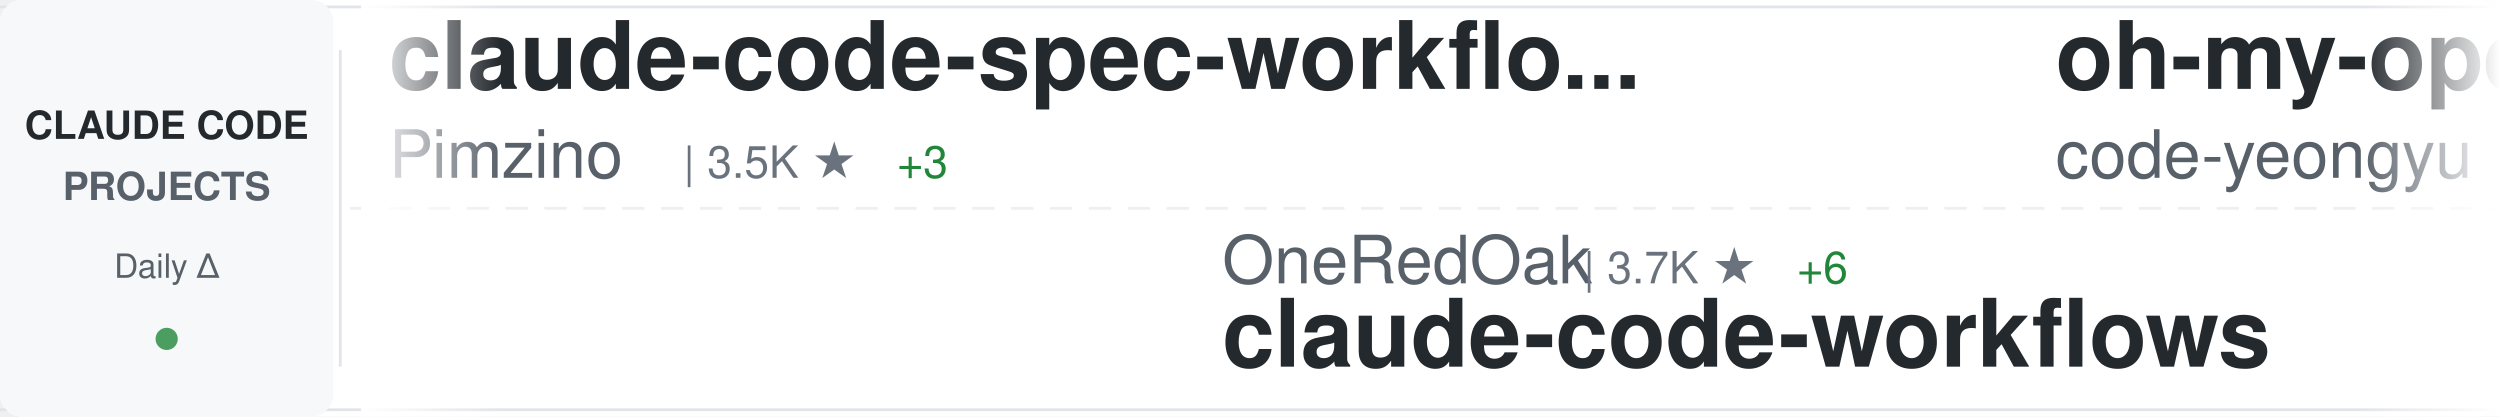
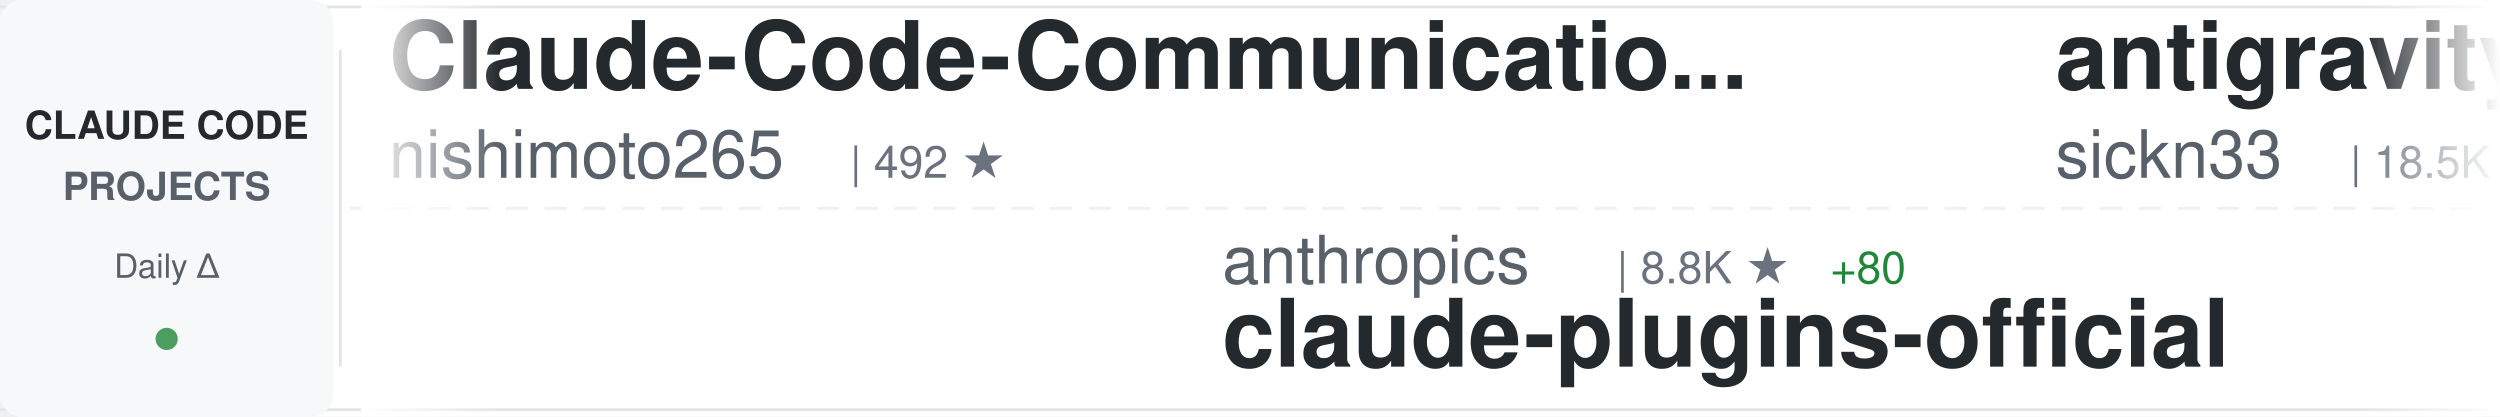
<svg xmlns="http://www.w3.org/2000/svg" width="900" height="150">
  <defs>
    <linearGradient id="awesomeLeftFade" x1="0%" y1="0%" x2="100%" y2="0%">
      <stop offset="0%" style="stop-color:#ffffff;stop-opacity:1" />
      <stop offset="100%" style="stop-color:#ffffff;stop-opacity:0" />
    </linearGradient>
    <linearGradient id="awesomeRightFade" x1="0%" y1="0%" x2="100%" y2="0%">
      <stop offset="0%" style="stop-color:#ffffff;stop-opacity:0" />
      <stop offset="100%" style="stop-color:#ffffff;stop-opacity:1" />
    </linearGradient>
  </defs>
  <rect width="900" height="150" fill="#ffffff" rx="8" />
  <rect x="0" y="2" width="900" height="1" fill="#e1e4e8" />
  <rect x="0" y="147" width="900" height="1" fill="#e1e4e8" />
  <line x1="0" y1="75" x2="900" y2="75" stroke="#e1e4e8" stroke-width="1" stroke-dasharray="8 6" opacity="0.6" />
  <rect x="0" y="0" width="120" height="150" fill="#f6f8fa" rx="8" />
  <text x="60" y="50" font-family="-apple-system, BlinkMacSystemFont, 'Segoe UI', Helvetica, Arial, sans-serif" font-size="14" font-weight="600" fill="#24292e" text-anchor="middle">CLAUDE CODE</text>
  <text x="60" y="72" font-family="-apple-system, BlinkMacSystemFont, 'Segoe UI', Helvetica, Arial, sans-serif" font-size="14" font-weight="600" fill="#586069" text-anchor="middle">PROJECTS</text>
  <text x="60" y="100" font-family="-apple-system, BlinkMacSystemFont, 'Segoe UI', Helvetica, Arial, sans-serif" font-size="12" font-weight="500" fill="#586069" text-anchor="middle">Daily Δ</text>
  <circle cx="60" cy="122" r="4" fill="#22863a" opacity="0.8" />
  <rect x="122" y="18" width="1" height="114" fill="#e1e4e8" />
  <clipPath id="awesomeTickerClip">
    <rect x="130" y="0" width="770" height="150" />
  </clipPath>
  <g clip-path="url(#awesomeTickerClip)">
    <g id="awesomeTickerItems">
      <animateTransform attributeName="transform" attributeType="XML" type="translate" from="0 0" to="-3000 0" dur="54s" repeatCount="indefinite" />
      <g transform="translate(0, 0)">
-         <text x="140" y="32" font-family="-apple-system, BlinkMacSystemFont, 'Segoe UI', Helvetica, Arial, sans-serif" font-size="34" font-weight="600" fill="#24292e">claude-code-spec-workflo...</text>
-         <text x="140" y="64" font-family="-apple-system, BlinkMacSystemFont, 'Segoe UI', Helvetica, Arial, sans-serif" font-size="24" font-weight="400" fill="#586069">Pimzino</text>
-         <text x="246" y="64" font-family="-apple-system, BlinkMacSystemFont, 'Segoe UI', Helvetica, Arial, sans-serif" font-size="16" font-weight="500" fill="#6a737d">| 3.5K ★</text>
-         <text x="323" y="64" font-family="-apple-system, BlinkMacSystemFont, 'Segoe UI', Helvetica, Arial, sans-serif" font-size="16" font-weight="500" fill="#22863a"> +3</text>
+         <text x="140" y="32" font-family="-apple-system, BlinkMacSystemFont, 'Segoe UI', Helvetica, Arial, sans-serif" font-size="34" font-weight="600" fill="#24292e">Claude-Code-Communicatio...</text>
+         <text x="140" y="64" font-family="-apple-system, BlinkMacSystemFont, 'Segoe UI', Helvetica, Arial, sans-serif" font-size="24" font-weight="400" fill="#586069">nishimoto265</text>
+         <text x="306" y="64" font-family="-apple-system, BlinkMacSystemFont, 'Segoe UI', Helvetica, Arial, sans-serif" font-size="16" font-weight="500" fill="#6a737d">| 492 ★</text>
      </g>
      <g transform="translate(300, 0)">
-         <text x="140" y="102" font-family="-apple-system, BlinkMacSystemFont, 'Segoe UI', Helvetica, Arial, sans-serif" font-size="24" font-weight="400" fill="#586069">OneRedOak</text>
-         <text x="270" y="102" font-family="-apple-system, BlinkMacSystemFont, 'Segoe UI', Helvetica, Arial, sans-serif" font-size="16" font-weight="500" fill="#6a737d">| 3.7K ★</text>
-         <text x="347" y="102" font-family="-apple-system, BlinkMacSystemFont, 'Segoe UI', Helvetica, Arial, sans-serif" font-size="16" font-weight="500" fill="#22863a"> +6</text>
-         <text x="140" y="132" font-family="-apple-system, BlinkMacSystemFont, 'Segoe UI', Helvetica, Arial, sans-serif" font-size="34" font-weight="600" fill="#24292e">claude-code-workflows</text>
+         <text x="140" y="102" font-family="-apple-system, BlinkMacSystemFont, 'Segoe UI', Helvetica, Arial, sans-serif" font-size="24" font-weight="400" fill="#586069">anthropics</text>
+         <text x="282" y="102" font-family="-apple-system, BlinkMacSystemFont, 'Segoe UI', Helvetica, Arial, sans-serif" font-size="16" font-weight="500" fill="#6a737d">| 8.8K ★</text>
+         <text x="359" y="102" font-family="-apple-system, BlinkMacSystemFont, 'Segoe UI', Helvetica, Arial, sans-serif" font-size="16" font-weight="500" fill="#22863a"> +80</text>
+         <text x="140" y="132" font-family="-apple-system, BlinkMacSystemFont, 'Segoe UI', Helvetica, Arial, sans-serif" font-size="34" font-weight="600" fill="#24292e">claude-plugins-official</text>
      </g>
      <g transform="translate(600, 0)">
-         <text x="140" y="32" font-family="-apple-system, BlinkMacSystemFont, 'Segoe UI', Helvetica, Arial, sans-serif" font-size="34" font-weight="600" fill="#24292e">oh-my-opencode</text>
-         <text x="140" y="64" font-family="-apple-system, BlinkMacSystemFont, 'Segoe UI', Helvetica, Arial, sans-serif" font-size="24" font-weight="400" fill="#586069">code-yeongyu</text>
-         <text x="306" y="64" font-family="-apple-system, BlinkMacSystemFont, 'Segoe UI', Helvetica, Arial, sans-serif" font-size="16" font-weight="500" fill="#6a737d">| 36.5K ★</text>
-         <text x="392" y="64" font-family="-apple-system, BlinkMacSystemFont, 'Segoe UI', Helvetica, Arial, sans-serif" font-size="16" font-weight="500" fill="#22863a"> +389</text>
+         <text x="140" y="32" font-family="-apple-system, BlinkMacSystemFont, 'Segoe UI', Helvetica, Arial, sans-serif" font-size="34" font-weight="600" fill="#24292e">antigravity-awesome-skil...</text>
+         <text x="140" y="64" font-family="-apple-system, BlinkMacSystemFont, 'Segoe UI', Helvetica, Arial, sans-serif" font-size="24" font-weight="400" fill="#586069">sickn33</text>
+         <text x="246" y="64" font-family="-apple-system, BlinkMacSystemFont, 'Segoe UI', Helvetica, Arial, sans-serif" font-size="16" font-weight="500" fill="#6a737d">| 18.5K ★</text>
+         <text x="332" y="64" font-family="-apple-system, BlinkMacSystemFont, 'Segoe UI', Helvetica, Arial, sans-serif" font-size="16" font-weight="500" fill="#22863a"> +496</text>
      </g>
      <g transform="translate(900, 0)">
-         <text x="140" y="102" font-family="-apple-system, BlinkMacSystemFont, 'Segoe UI', Helvetica, Arial, sans-serif" font-size="24" font-weight="400" fill="#586069">d-kimuson</text>
-         <text x="270" y="102" font-family="-apple-system, BlinkMacSystemFont, 'Segoe UI', Helvetica, Arial, sans-serif" font-size="16" font-weight="500" fill="#6a737d">| 933 ★</text>
-         <text x="338" y="102" font-family="-apple-system, BlinkMacSystemFont, 'Segoe UI', Helvetica, Arial, sans-serif" font-size="16" font-weight="500" fill="#22863a"> +5</text>
-         <text x="140" y="132" font-family="-apple-system, BlinkMacSystemFont, 'Segoe UI', Helvetica, Arial, sans-serif" font-size="34" font-weight="600" fill="#24292e">claude-code-viewer</text>
+         <text x="140" y="102" font-family="-apple-system, BlinkMacSystemFont, 'Segoe UI', Helvetica, Arial, sans-serif" font-size="24" font-weight="400" fill="#586069">https-deeplearning-ai</text>
+         <text x="414" y="102" font-family="-apple-system, BlinkMacSystemFont, 'Segoe UI', Helvetica, Arial, sans-serif" font-size="16" font-weight="500" fill="#6a737d">| 436 ★</text>
+         <text x="482" y="102" font-family="-apple-system, BlinkMacSystemFont, 'Segoe UI', Helvetica, Arial, sans-serif" font-size="16" font-weight="500" fill="#22863a"> +1</text>
+         <text x="140" y="132" font-family="-apple-system, BlinkMacSystemFont, 'Segoe UI', Helvetica, Arial, sans-serif" font-size="34" font-weight="600" fill="#24292e">sc-claude-code-files</text>
      </g>
      <g transform="translate(1200, 0)">
-         <text x="140" y="32" font-family="-apple-system, BlinkMacSystemFont, 'Segoe UI', Helvetica, Arial, sans-serif" font-size="34" font-weight="600" fill="#24292e">claude-code-my-workflow</text>
-         <text x="140" y="64" font-family="-apple-system, BlinkMacSystemFont, 'Segoe UI', Helvetica, Arial, sans-serif" font-size="24" font-weight="400" fill="#586069">pedrohcgs</text>
-         <text x="270" y="64" font-family="-apple-system, BlinkMacSystemFont, 'Segoe UI', Helvetica, Arial, sans-serif" font-size="16" font-weight="500" fill="#6a737d">| 514 ★</text>
-         <text x="338" y="64" font-family="-apple-system, BlinkMacSystemFont, 'Segoe UI', Helvetica, Arial, sans-serif" font-size="16" font-weight="500" fill="#22863a"> +14</text>
+         <text x="140" y="32" font-family="-apple-system, BlinkMacSystemFont, 'Segoe UI', Helvetica, Arial, sans-serif" font-size="34" font-weight="600" fill="#24292e">claude-code-skills</text>
+         <text x="140" y="64" font-family="-apple-system, BlinkMacSystemFont, 'Segoe UI', Helvetica, Arial, sans-serif" font-size="24" font-weight="400" fill="#586069">daymade</text>
+         <text x="246" y="64" font-family="-apple-system, BlinkMacSystemFont, 'Segoe UI', Helvetica, Arial, sans-serif" font-size="16" font-weight="500" fill="#6a737d">| 619 ★</text>
+         <text x="314" y="64" font-family="-apple-system, BlinkMacSystemFont, 'Segoe UI', Helvetica, Arial, sans-serif" font-size="16" font-weight="500" fill="#22863a"> +2</text>
      </g>
      <g transform="translate(1500, 0)">
-         <text x="140" y="102" font-family="-apple-system, BlinkMacSystemFont, 'Segoe UI', Helvetica, Arial, sans-serif" font-size="24" font-weight="400" fill="#586069">https-deeplearning-ai</text>
-         <text x="414" y="102" font-family="-apple-system, BlinkMacSystemFont, 'Segoe UI', Helvetica, Arial, sans-serif" font-size="16" font-weight="500" fill="#6a737d">| 435 ★</text>
-         <text x="140" y="132" font-family="-apple-system, BlinkMacSystemFont, 'Segoe UI', Helvetica, Arial, sans-serif" font-size="34" font-weight="600" fill="#24292e">sc-claude-code-files</text>
+         <text x="140" y="102" font-family="-apple-system, BlinkMacSystemFont, 'Segoe UI', Helvetica, Arial, sans-serif" font-size="24" font-weight="400" fill="#586069">anthropics</text>
+         <text x="282" y="102" font-family="-apple-system, BlinkMacSystemFont, 'Segoe UI', Helvetica, Arial, sans-serif" font-size="16" font-weight="500" fill="#6a737d">| 5.1K ★</text>
+         <text x="359" y="102" font-family="-apple-system, BlinkMacSystemFont, 'Segoe UI', Helvetica, Arial, sans-serif" font-size="16" font-weight="500" fill="#22863a"> +27</text>
+         <text x="140" y="132" font-family="-apple-system, BlinkMacSystemFont, 'Segoe UI', Helvetica, Arial, sans-serif" font-size="34" font-weight="600" fill="#24292e">claude-agent-sdk-python</text>
      </g>
      <g transform="translate(1800, 0)">
-         <text x="140" y="32" font-family="-apple-system, BlinkMacSystemFont, 'Segoe UI', Helvetica, Arial, sans-serif" font-size="34" font-weight="600" fill="#24292e">claude-code-router</text>
-         <text x="140" y="64" font-family="-apple-system, BlinkMacSystemFont, 'Segoe UI', Helvetica, Arial, sans-serif" font-size="24" font-weight="400" fill="#586069">musistudio</text>
-         <text x="282" y="64" font-family="-apple-system, BlinkMacSystemFont, 'Segoe UI', Helvetica, Arial, sans-serif" font-size="16" font-weight="500" fill="#6a737d">| 28.8K ★</text>
-         <text x="368" y="64" font-family="-apple-system, BlinkMacSystemFont, 'Segoe UI', Helvetica, Arial, sans-serif" font-size="16" font-weight="500" fill="#22863a"> +103</text>
+         <text x="140" y="32" font-family="-apple-system, BlinkMacSystemFont, 'Segoe UI', Helvetica, Arial, sans-serif" font-size="34" font-weight="600" fill="#24292e">spec-kit</text>
+         <text x="140" y="64" font-family="-apple-system, BlinkMacSystemFont, 'Segoe UI', Helvetica, Arial, sans-serif" font-size="24" font-weight="400" fill="#586069">github</text>
+         <text x="234" y="64" font-family="-apple-system, BlinkMacSystemFont, 'Segoe UI', Helvetica, Arial, sans-serif" font-size="16" font-weight="500" fill="#6a737d">| 73.6K ★</text>
+         <text x="320" y="64" font-family="-apple-system, BlinkMacSystemFont, 'Segoe UI', Helvetica, Arial, sans-serif" font-size="16" font-weight="500" fill="#22863a"> +331</text>
      </g>
      <g transform="translate(2100, 0)">
-         <text x="140" y="102" font-family="-apple-system, BlinkMacSystemFont, 'Segoe UI', Helvetica, Arial, sans-serif" font-size="24" font-weight="400" fill="#586069">jeremylongshore</text>
-         <text x="342" y="102" font-family="-apple-system, BlinkMacSystemFont, 'Segoe UI', Helvetica, Arial, sans-serif" font-size="16" font-weight="500" fill="#6a737d">| 1.5K ★</text>
-         <text x="419" y="102" font-family="-apple-system, BlinkMacSystemFont, 'Segoe UI', Helvetica, Arial, sans-serif" font-size="16" font-weight="500" fill="#22863a"> +8</text>
-         <text x="140" y="132" font-family="-apple-system, BlinkMacSystemFont, 'Segoe UI', Helvetica, Arial, sans-serif" font-size="34" font-weight="600" fill="#24292e">claude-code-plugins-plus...</text>
+         <text x="140" y="102" font-family="-apple-system, BlinkMacSystemFont, 'Segoe UI', Helvetica, Arial, sans-serif" font-size="24" font-weight="400" fill="#586069">feiskyer</text>
+         <text x="258" y="102" font-family="-apple-system, BlinkMacSystemFont, 'Segoe UI', Helvetica, Arial, sans-serif" font-size="16" font-weight="500" fill="#6a737d">| 1.2K ★</text>
+         <text x="335" y="102" font-family="-apple-system, BlinkMacSystemFont, 'Segoe UI', Helvetica, Arial, sans-serif" font-size="16" font-weight="500" fill="#22863a"> +4</text>
+         <text x="140" y="132" font-family="-apple-system, BlinkMacSystemFont, 'Segoe UI', Helvetica, Arial, sans-serif" font-size="34" font-weight="600" fill="#24292e">claude-code-settings</text>
      </g>
      <g transform="translate(2400, 0)">
-         <text x="140" y="32" font-family="-apple-system, BlinkMacSystemFont, 'Segoe UI', Helvetica, Arial, sans-serif" font-size="34" font-weight="600" fill="#24292e">claude-agent-sdk-demos</text>
-         <text x="140" y="64" font-family="-apple-system, BlinkMacSystemFont, 'Segoe UI', Helvetica, Arial, sans-serif" font-size="24" font-weight="400" fill="#586069">anthropics</text>
-         <text x="282" y="64" font-family="-apple-system, BlinkMacSystemFont, 'Segoe UI', Helvetica, Arial, sans-serif" font-size="16" font-weight="500" fill="#6a737d">| 1.6K ★</text>
-         <text x="359" y="64" font-family="-apple-system, BlinkMacSystemFont, 'Segoe UI', Helvetica, Arial, sans-serif" font-size="16" font-weight="500" fill="#22863a"> +11</text>
+         <text x="140" y="32" font-family="-apple-system, BlinkMacSystemFont, 'Segoe UI', Helvetica, Arial, sans-serif" font-size="34" font-weight="600" fill="#24292e">vibe-coding</text>
+         <text x="140" y="64" font-family="-apple-system, BlinkMacSystemFont, 'Segoe UI', Helvetica, Arial, sans-serif" font-size="24" font-weight="400" fill="#586069">EnzeD</text>
+         <text x="222" y="64" font-family="-apple-system, BlinkMacSystemFont, 'Segoe UI', Helvetica, Arial, sans-serif" font-size="16" font-weight="500" fill="#6a737d">| 4.0K ★</text>
+         <text x="299" y="64" font-family="-apple-system, BlinkMacSystemFont, 'Segoe UI', Helvetica, Arial, sans-serif" font-size="16" font-weight="500" fill="#22863a"> +6</text>
      </g>
      <g transform="translate(2700, 0)">
-         <text x="140" y="102" font-family="-apple-system, BlinkMacSystemFont, 'Segoe UI', Helvetica, Arial, sans-serif" font-size="24" font-weight="400" fill="#586069">darcyegb</text>
-         <text x="258" y="102" font-family="-apple-system, BlinkMacSystemFont, 'Segoe UI', Helvetica, Arial, sans-serif" font-size="16" font-weight="500" fill="#6a737d">| 573 ★</text>
-         <text x="326" y="102" font-family="-apple-system, BlinkMacSystemFont, 'Segoe UI', Helvetica, Arial, sans-serif" font-size="16" font-weight="500" fill="#22863a"> +3</text>
-         <text x="140" y="132" font-family="-apple-system, BlinkMacSystemFont, 'Segoe UI', Helvetica, Arial, sans-serif" font-size="34" font-weight="600" fill="#24292e">ClaudeCodeAgents</text>
+         <text x="140" y="102" font-family="-apple-system, BlinkMacSystemFont, 'Segoe UI', Helvetica, Arial, sans-serif" font-size="24" font-weight="400" fill="#586069">EveryInc</text>
+         <text x="258" y="102" font-family="-apple-system, BlinkMacSystemFont, 'Segoe UI', Helvetica, Arial, sans-serif" font-size="16" font-weight="500" fill="#6a737d">| 9.8K ★</text>
+         <text x="335" y="102" font-family="-apple-system, BlinkMacSystemFont, 'Segoe UI', Helvetica, Arial, sans-serif" font-size="16" font-weight="500" fill="#22863a"> +57</text>
+         <text x="140" y="132" font-family="-apple-system, BlinkMacSystemFont, 'Segoe UI', Helvetica, Arial, sans-serif" font-size="34" font-weight="600" fill="#24292e">compound-engineering-plu...</text>
      </g>
      <g transform="translate(3000, 0)">
-         <text x="140" y="32" font-family="-apple-system, BlinkMacSystemFont, 'Segoe UI', Helvetica, Arial, sans-serif" font-size="34" font-weight="600" fill="#24292e">claude-code-spec-workflo...</text>
-         <text x="140" y="64" font-family="-apple-system, BlinkMacSystemFont, 'Segoe UI', Helvetica, Arial, sans-serif" font-size="24" font-weight="400" fill="#586069">Pimzino</text>
-         <text x="246" y="64" font-family="-apple-system, BlinkMacSystemFont, 'Segoe UI', Helvetica, Arial, sans-serif" font-size="16" font-weight="500" fill="#6a737d">| 3.5K ★</text>
-         <text x="323" y="64" font-family="-apple-system, BlinkMacSystemFont, 'Segoe UI', Helvetica, Arial, sans-serif" font-size="16" font-weight="500" fill="#22863a"> +3</text>
+         <text x="140" y="32" font-family="-apple-system, BlinkMacSystemFont, 'Segoe UI', Helvetica, Arial, sans-serif" font-size="34" font-weight="600" fill="#24292e">Claude-Code-Communicatio...</text>
+         <text x="140" y="64" font-family="-apple-system, BlinkMacSystemFont, 'Segoe UI', Helvetica, Arial, sans-serif" font-size="24" font-weight="400" fill="#586069">nishimoto265</text>
+         <text x="306" y="64" font-family="-apple-system, BlinkMacSystemFont, 'Segoe UI', Helvetica, Arial, sans-serif" font-size="16" font-weight="500" fill="#6a737d">| 492 ★</text>
      </g>
      <g transform="translate(3300, 0)">
-         <text x="140" y="102" font-family="-apple-system, BlinkMacSystemFont, 'Segoe UI', Helvetica, Arial, sans-serif" font-size="24" font-weight="400" fill="#586069">OneRedOak</text>
-         <text x="270" y="102" font-family="-apple-system, BlinkMacSystemFont, 'Segoe UI', Helvetica, Arial, sans-serif" font-size="16" font-weight="500" fill="#6a737d">| 3.7K ★</text>
-         <text x="347" y="102" font-family="-apple-system, BlinkMacSystemFont, 'Segoe UI', Helvetica, Arial, sans-serif" font-size="16" font-weight="500" fill="#22863a"> +6</text>
-         <text x="140" y="132" font-family="-apple-system, BlinkMacSystemFont, 'Segoe UI', Helvetica, Arial, sans-serif" font-size="34" font-weight="600" fill="#24292e">claude-code-workflows</text>
+         <text x="140" y="102" font-family="-apple-system, BlinkMacSystemFont, 'Segoe UI', Helvetica, Arial, sans-serif" font-size="24" font-weight="400" fill="#586069">anthropics</text>
+         <text x="282" y="102" font-family="-apple-system, BlinkMacSystemFont, 'Segoe UI', Helvetica, Arial, sans-serif" font-size="16" font-weight="500" fill="#6a737d">| 8.8K ★</text>
+         <text x="359" y="102" font-family="-apple-system, BlinkMacSystemFont, 'Segoe UI', Helvetica, Arial, sans-serif" font-size="16" font-weight="500" fill="#22863a"> +80</text>
+         <text x="140" y="132" font-family="-apple-system, BlinkMacSystemFont, 'Segoe UI', Helvetica, Arial, sans-serif" font-size="34" font-weight="600" fill="#24292e">claude-plugins-official</text>
      </g>
      <g transform="translate(3600, 0)">
-         <text x="140" y="32" font-family="-apple-system, BlinkMacSystemFont, 'Segoe UI', Helvetica, Arial, sans-serif" font-size="34" font-weight="600" fill="#24292e">oh-my-opencode</text>
-         <text x="140" y="64" font-family="-apple-system, BlinkMacSystemFont, 'Segoe UI', Helvetica, Arial, sans-serif" font-size="24" font-weight="400" fill="#586069">code-yeongyu</text>
-         <text x="306" y="64" font-family="-apple-system, BlinkMacSystemFont, 'Segoe UI', Helvetica, Arial, sans-serif" font-size="16" font-weight="500" fill="#6a737d">| 36.5K ★</text>
-         <text x="392" y="64" font-family="-apple-system, BlinkMacSystemFont, 'Segoe UI', Helvetica, Arial, sans-serif" font-size="16" font-weight="500" fill="#22863a"> +389</text>
+         <text x="140" y="32" font-family="-apple-system, BlinkMacSystemFont, 'Segoe UI', Helvetica, Arial, sans-serif" font-size="34" font-weight="600" fill="#24292e">antigravity-awesome-skil...</text>
+         <text x="140" y="64" font-family="-apple-system, BlinkMacSystemFont, 'Segoe UI', Helvetica, Arial, sans-serif" font-size="24" font-weight="400" fill="#586069">sickn33</text>
+         <text x="246" y="64" font-family="-apple-system, BlinkMacSystemFont, 'Segoe UI', Helvetica, Arial, sans-serif" font-size="16" font-weight="500" fill="#6a737d">| 18.5K ★</text>
+         <text x="332" y="64" font-family="-apple-system, BlinkMacSystemFont, 'Segoe UI', Helvetica, Arial, sans-serif" font-size="16" font-weight="500" fill="#22863a"> +496</text>
      </g>
      <g transform="translate(3900, 0)">
-         <text x="140" y="102" font-family="-apple-system, BlinkMacSystemFont, 'Segoe UI', Helvetica, Arial, sans-serif" font-size="24" font-weight="400" fill="#586069">d-kimuson</text>
-         <text x="270" y="102" font-family="-apple-system, BlinkMacSystemFont, 'Segoe UI', Helvetica, Arial, sans-serif" font-size="16" font-weight="500" fill="#6a737d">| 933 ★</text>
-         <text x="338" y="102" font-family="-apple-system, BlinkMacSystemFont, 'Segoe UI', Helvetica, Arial, sans-serif" font-size="16" font-weight="500" fill="#22863a"> +5</text>
-         <text x="140" y="132" font-family="-apple-system, BlinkMacSystemFont, 'Segoe UI', Helvetica, Arial, sans-serif" font-size="34" font-weight="600" fill="#24292e">claude-code-viewer</text>
+         <text x="140" y="102" font-family="-apple-system, BlinkMacSystemFont, 'Segoe UI', Helvetica, Arial, sans-serif" font-size="24" font-weight="400" fill="#586069">https-deeplearning-ai</text>
+         <text x="414" y="102" font-family="-apple-system, BlinkMacSystemFont, 'Segoe UI', Helvetica, Arial, sans-serif" font-size="16" font-weight="500" fill="#6a737d">| 436 ★</text>
+         <text x="482" y="102" font-family="-apple-system, BlinkMacSystemFont, 'Segoe UI', Helvetica, Arial, sans-serif" font-size="16" font-weight="500" fill="#22863a"> +1</text>
+         <text x="140" y="132" font-family="-apple-system, BlinkMacSystemFont, 'Segoe UI', Helvetica, Arial, sans-serif" font-size="34" font-weight="600" fill="#24292e">sc-claude-code-files</text>
      </g>
    </g>
  </g>
  <rect x="130" y="0" width="50" height="150" fill="url(#awesomeLeftFade)" />
  <rect x="850" y="0" width="50" height="150" fill="url(#awesomeRightFade)" />
</svg>
